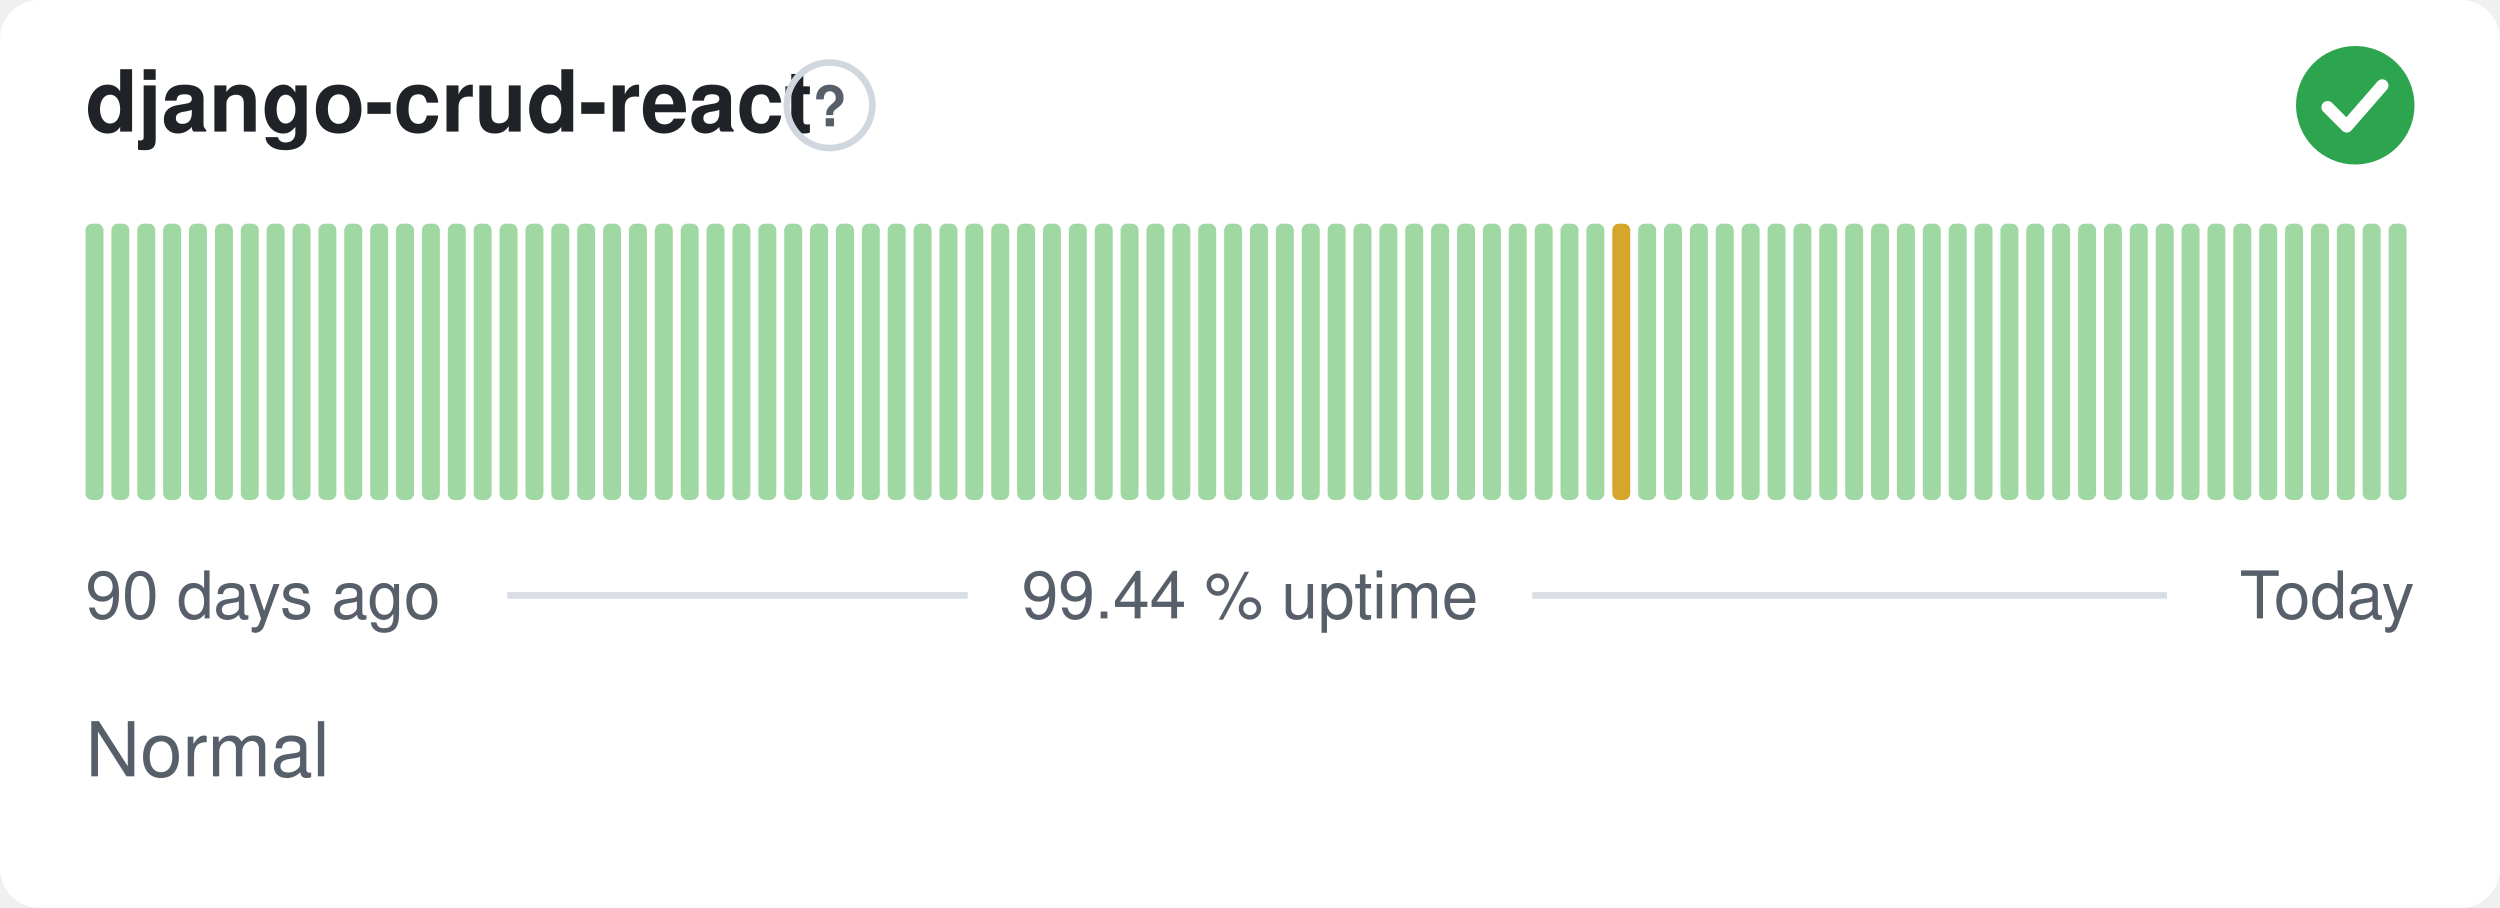
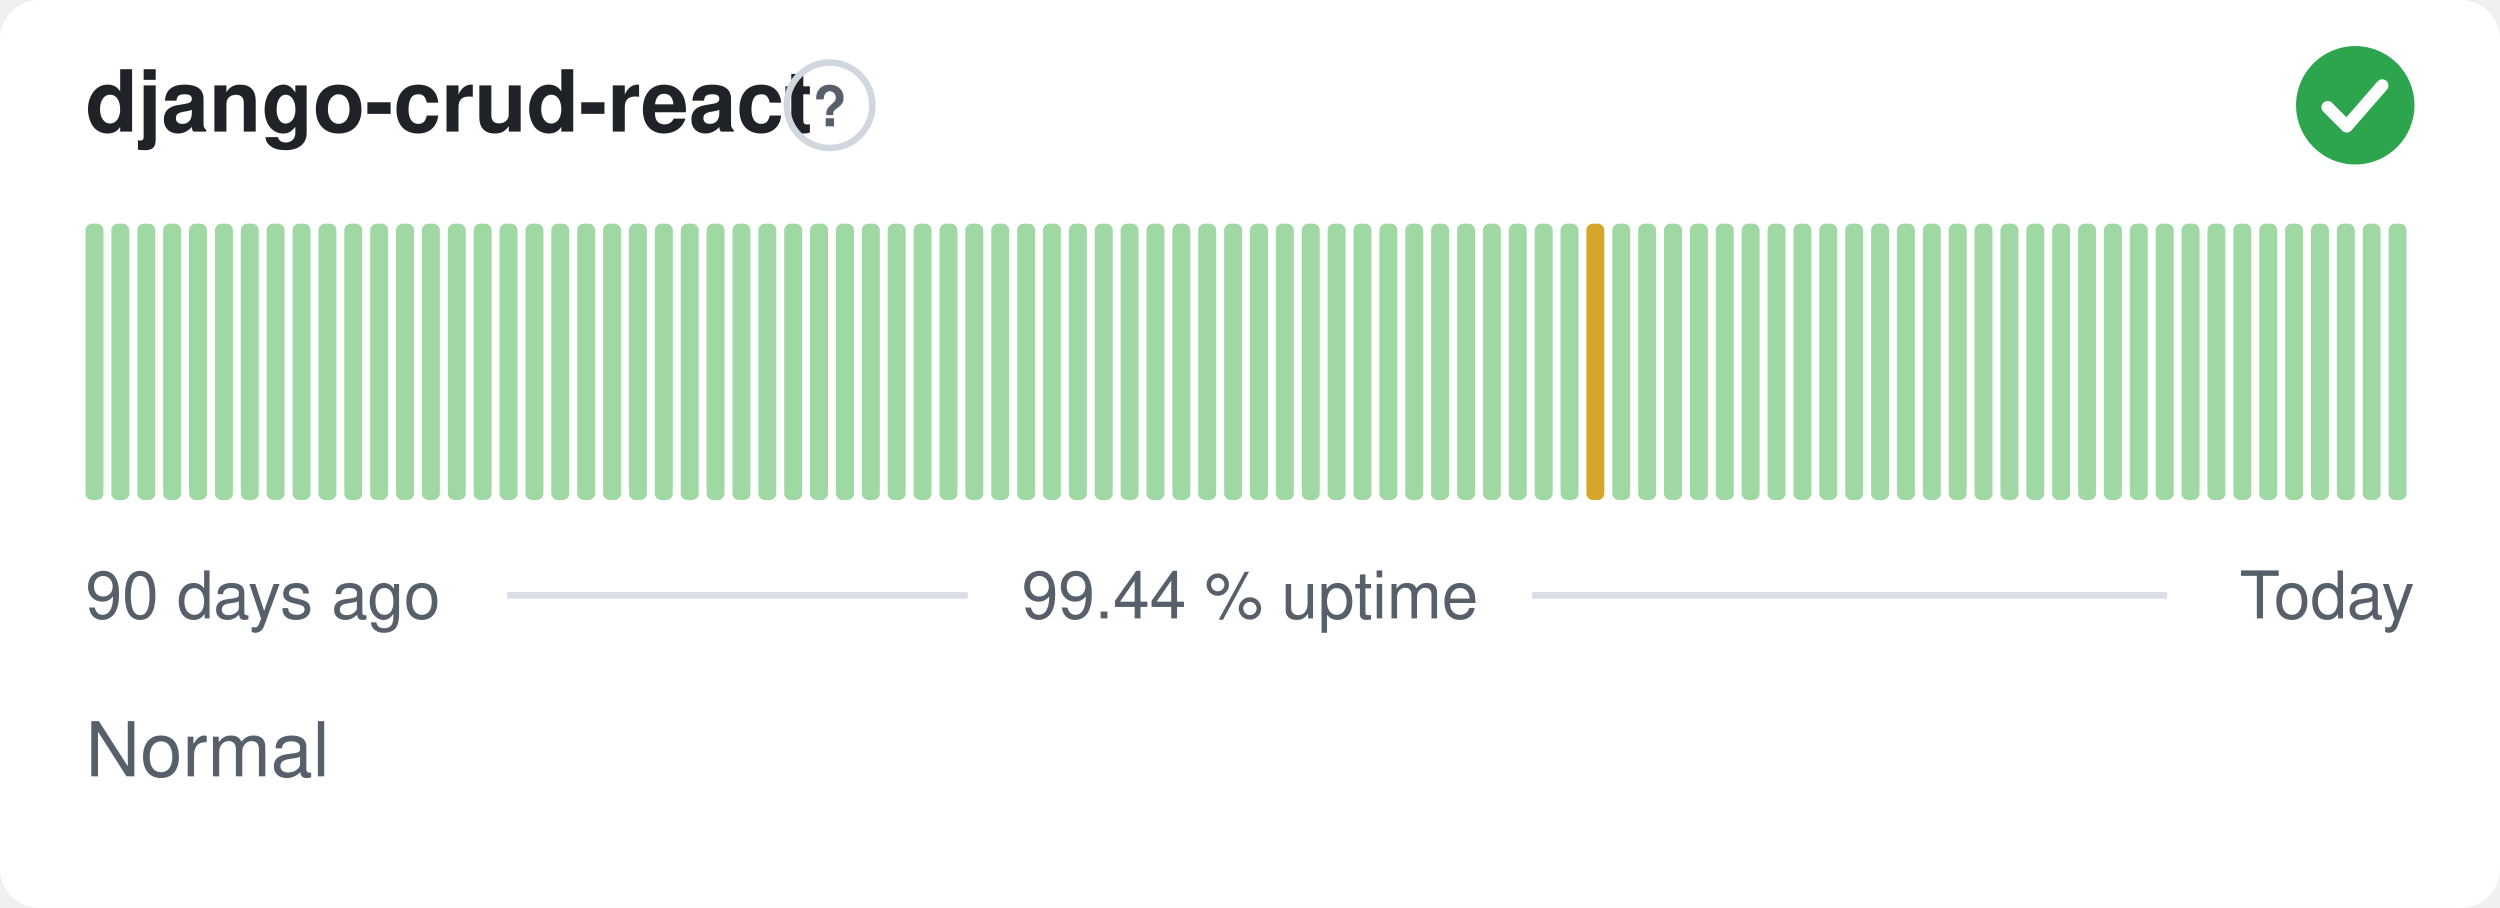
<svg xmlns="http://www.w3.org/2000/svg" width="380" height="138" viewBox="0 0 380 138" role="img" aria-label="django-crud-react: Normal, 99.44 % uptime over the last 90 days" font-family="-apple-system,BlinkMacSystemFont,'Segoe UI',Helvetica,Arial,sans-serif">
  <style>
    @media (prefers-color-scheme: dark) {
      .bg { fill: #0d1117 }
      .title { fill: #e6edf3 }
      .muted { fill: #8b949e }
      .hint { stroke: #30363d }
      .rule { stroke: #30363d }
      .nodata { fill: #21262d }
    }
  </style>
  <rect class="bg" width="380" height="138" rx="6" fill="#ffffff" />
  <text class="title" x="13" y="20" font-size="13" font-weight="600" fill="#1f2328">django-crud-react</text>
  <circle class="hint" cx="126.1" cy="16" r="6.5" fill="none" stroke="#d0d7de" stroke-width="1" />
  <text class="muted" x="126.1" y="19.2" text-anchor="middle" font-size="8.5" font-weight="700" fill="#57606a">?</text>
  <circle cx="358" cy="16" r="9" fill="#2da44e" />
  <path d="M353.80 16.30l2.90 2.90 5.40 -6.20" fill="none" stroke="#fff" stroke-width="1.89" stroke-linecap="round" stroke-linejoin="round" />
  <rect x="13.00" y="34.00" width="2.73" height="42.00" rx="1" fill="#9fd8a3" />
  <rect x="16.93" y="34.00" width="2.73" height="42.00" rx="1" fill="#9fd8a3" />
  <rect x="20.87" y="34.00" width="2.73" height="42.00" rx="1" fill="#9fd8a3" />
  <rect x="24.80" y="34.00" width="2.73" height="42.00" rx="1" fill="#9fd8a3" />
  <rect x="28.73" y="34.00" width="2.73" height="42.00" rx="1" fill="#9fd8a3" />
  <rect x="32.67" y="34.00" width="2.73" height="42.00" rx="1" fill="#9fd8a3" />
  <rect x="36.60" y="34.00" width="2.73" height="42.00" rx="1" fill="#9fd8a3" />
  <rect x="40.53" y="34.00" width="2.73" height="42.00" rx="1" fill="#9fd8a3" />
  <rect x="44.47" y="34.00" width="2.73" height="42.00" rx="1" fill="#9fd8a3" />
  <rect x="48.40" y="34.00" width="2.73" height="42.00" rx="1" fill="#9fd8a3" />
  <rect x="52.33" y="34.00" width="2.73" height="42.00" rx="1" fill="#9fd8a3" />
  <rect x="56.27" y="34.00" width="2.73" height="42.00" rx="1" fill="#9fd8a3" />
  <rect x="60.20" y="34.00" width="2.73" height="42.00" rx="1" fill="#9fd8a3" />
  <rect x="64.13" y="34.00" width="2.73" height="42.00" rx="1" fill="#9fd8a3" />
  <rect x="68.07" y="34.00" width="2.73" height="42.00" rx="1" fill="#9fd8a3" />
  <rect x="72.00" y="34.00" width="2.73" height="42.00" rx="1" fill="#9fd8a3" />
  <rect x="75.93" y="34.00" width="2.73" height="42.00" rx="1" fill="#9fd8a3" />
  <rect x="79.87" y="34.00" width="2.73" height="42.00" rx="1" fill="#9fd8a3" />
  <rect x="83.80" y="34.00" width="2.73" height="42.00" rx="1" fill="#9fd8a3" />
  <rect x="87.73" y="34.00" width="2.73" height="42.00" rx="1" fill="#9fd8a3" />
  <rect x="91.67" y="34.00" width="2.73" height="42.00" rx="1" fill="#9fd8a3" />
  <rect x="95.60" y="34.00" width="2.73" height="42.00" rx="1" fill="#9fd8a3" />
  <rect x="99.53" y="34.00" width="2.73" height="42.00" rx="1" fill="#9fd8a3" />
  <rect x="103.47" y="34.00" width="2.73" height="42.00" rx="1" fill="#9fd8a3" />
  <rect x="107.40" y="34.00" width="2.73" height="42.00" rx="1" fill="#9fd8a3" />
  <rect x="111.33" y="34.00" width="2.73" height="42.00" rx="1" fill="#9fd8a3" />
  <rect x="115.27" y="34.00" width="2.73" height="42.00" rx="1" fill="#9fd8a3" />
  <rect x="119.20" y="34.00" width="2.73" height="42.00" rx="1" fill="#9fd8a3" />
  <rect x="123.13" y="34.00" width="2.73" height="42.00" rx="1" fill="#9fd8a3" />
  <rect x="127.07" y="34.00" width="2.73" height="42.00" rx="1" fill="#9fd8a3" />
  <rect x="131.00" y="34.00" width="2.73" height="42.00" rx="1" fill="#9fd8a3" />
  <rect x="134.93" y="34.00" width="2.73" height="42.00" rx="1" fill="#9fd8a3" />
  <rect x="138.87" y="34.00" width="2.73" height="42.00" rx="1" fill="#9fd8a3" />
  <rect x="142.80" y="34.00" width="2.73" height="42.00" rx="1" fill="#9fd8a3" />
  <rect x="146.73" y="34.00" width="2.73" height="42.00" rx="1" fill="#9fd8a3" />
  <rect x="150.67" y="34.00" width="2.73" height="42.00" rx="1" fill="#9fd8a3" />
  <rect x="154.60" y="34.00" width="2.73" height="42.00" rx="1" fill="#9fd8a3" />
  <rect x="158.53" y="34.00" width="2.73" height="42.00" rx="1" fill="#9fd8a3" />
  <rect x="162.47" y="34.00" width="2.73" height="42.00" rx="1" fill="#9fd8a3" />
  <rect x="166.40" y="34.00" width="2.73" height="42.00" rx="1" fill="#9fd8a3" />
  <rect x="170.33" y="34.00" width="2.73" height="42.00" rx="1" fill="#9fd8a3" />
  <rect x="174.27" y="34.00" width="2.73" height="42.00" rx="1" fill="#9fd8a3" />
  <rect x="178.20" y="34.00" width="2.73" height="42.00" rx="1" fill="#9fd8a3" />
  <rect x="182.13" y="34.00" width="2.73" height="42.00" rx="1" fill="#9fd8a3" />
  <rect x="186.07" y="34.00" width="2.73" height="42.00" rx="1" fill="#9fd8a3" />
  <rect x="190.00" y="34.00" width="2.73" height="42.00" rx="1" fill="#9fd8a3" />
  <rect x="193.93" y="34.00" width="2.73" height="42.00" rx="1" fill="#9fd8a3" />
  <rect x="197.87" y="34.00" width="2.73" height="42.00" rx="1" fill="#9fd8a3" />
  <rect x="201.80" y="34.00" width="2.73" height="42.00" rx="1" fill="#9fd8a3" />
  <rect x="205.73" y="34.00" width="2.73" height="42.00" rx="1" fill="#9fd8a3" />
  <rect x="209.67" y="34.00" width="2.73" height="42.00" rx="1" fill="#9fd8a3" />
  <rect x="213.60" y="34.00" width="2.73" height="42.00" rx="1" fill="#9fd8a3" />
  <rect x="217.53" y="34.00" width="2.73" height="42.00" rx="1" fill="#9fd8a3" />
  <rect x="221.47" y="34.00" width="2.73" height="42.00" rx="1" fill="#9fd8a3" />
  <rect x="225.40" y="34.00" width="2.73" height="42.00" rx="1" fill="#9fd8a3" />
  <rect x="229.33" y="34.00" width="2.73" height="42.00" rx="1" fill="#9fd8a3" />
  <rect x="233.27" y="34.00" width="2.73" height="42.00" rx="1" fill="#9fd8a3" />
  <rect x="237.20" y="34.00" width="2.73" height="42.00" rx="1" fill="#9fd8a3" />
-   <rect x="241.13" y="34.00" width="2.73" height="42.00" rx="1" fill="#9fd8a3" />
-   <rect x="245.07" y="34.00" width="2.73" height="42.00" rx="1" fill="#d4a72c" />
+   <rect x="241.13" y="34.00" width="2.73" height="42.00" rx="1" fill="#d4a72c" />
+   <rect x="245.07" y="34.00" width="2.73" height="42.00" rx="1" fill="#9fd8a3" />
  <rect x="249.00" y="34.00" width="2.73" height="42.00" rx="1" fill="#9fd8a3" />
  <rect x="252.93" y="34.00" width="2.73" height="42.00" rx="1" fill="#9fd8a3" />
  <rect x="256.87" y="34.00" width="2.73" height="42.00" rx="1" fill="#9fd8a3" />
  <rect x="260.80" y="34.00" width="2.73" height="42.00" rx="1" fill="#9fd8a3" />
  <rect x="264.73" y="34.00" width="2.73" height="42.00" rx="1" fill="#9fd8a3" />
  <rect x="268.67" y="34.00" width="2.73" height="42.00" rx="1" fill="#9fd8a3" />
  <rect x="272.60" y="34.00" width="2.73" height="42.00" rx="1" fill="#9fd8a3" />
  <rect x="276.53" y="34.00" width="2.73" height="42.00" rx="1" fill="#9fd8a3" />
  <rect x="280.47" y="34.00" width="2.73" height="42.00" rx="1" fill="#9fd8a3" />
  <rect x="284.40" y="34.00" width="2.73" height="42.00" rx="1" fill="#9fd8a3" />
  <rect x="288.33" y="34.00" width="2.73" height="42.00" rx="1" fill="#9fd8a3" />
  <rect x="292.27" y="34.00" width="2.73" height="42.00" rx="1" fill="#9fd8a3" />
  <rect x="296.20" y="34.00" width="2.73" height="42.00" rx="1" fill="#9fd8a3" />
  <rect x="300.13" y="34.00" width="2.73" height="42.00" rx="1" fill="#9fd8a3" />
  <rect x="304.07" y="34.00" width="2.73" height="42.00" rx="1" fill="#9fd8a3" />
  <rect x="308.00" y="34.00" width="2.73" height="42.00" rx="1" fill="#9fd8a3" />
  <rect x="311.93" y="34.00" width="2.73" height="42.00" rx="1" fill="#9fd8a3" />
  <rect x="315.87" y="34.00" width="2.73" height="42.00" rx="1" fill="#9fd8a3" />
  <rect x="319.80" y="34.00" width="2.73" height="42.00" rx="1" fill="#9fd8a3" />
  <rect x="323.73" y="34.00" width="2.73" height="42.00" rx="1" fill="#9fd8a3" />
  <rect x="327.67" y="34.00" width="2.73" height="42.00" rx="1" fill="#9fd8a3" />
  <rect x="331.60" y="34.00" width="2.73" height="42.00" rx="1" fill="#9fd8a3" />
  <rect x="335.53" y="34.00" width="2.73" height="42.00" rx="1" fill="#9fd8a3" />
  <rect x="339.47" y="34.00" width="2.73" height="42.00" rx="1" fill="#9fd8a3" />
  <rect x="343.40" y="34.00" width="2.73" height="42.00" rx="1" fill="#9fd8a3" />
  <rect x="347.33" y="34.00" width="2.73" height="42.00" rx="1" fill="#9fd8a3" />
  <rect x="351.27" y="34.00" width="2.73" height="42.00" rx="1" fill="#9fd8a3" />
  <rect x="355.20" y="34.00" width="2.73" height="42.00" rx="1" fill="#9fd8a3" />
  <rect x="359.13" y="34.00" width="2.73" height="42.00" rx="1" fill="#9fd8a3" />
  <rect x="363.07" y="34.00" width="2.73" height="42.00" rx="1" fill="#9fd8a3" />
  <text class="muted" x="13" y="94" font-size="10" fill="#57606a">90 days ago</text>
  <text class="muted" x="190" y="94" text-anchor="middle" font-size="10" fill="#57606a">99.44 % uptime</text>
  <text class="muted" x="367" y="94" text-anchor="end" font-size="10" fill="#57606a">Today</text>
  <line class="rule" x1="77.1" y1="90.5" x2="147.1" y2="90.5" stroke="#d8dee4" stroke-width="1" />
  <line class="rule" x1="232.9" y1="90.5" x2="329.4" y2="90.5" stroke="#d8dee4" stroke-width="1" />
  <text class="muted" x="13" y="118" font-size="11.5" fill="#57606a">Normal</text>
</svg>
